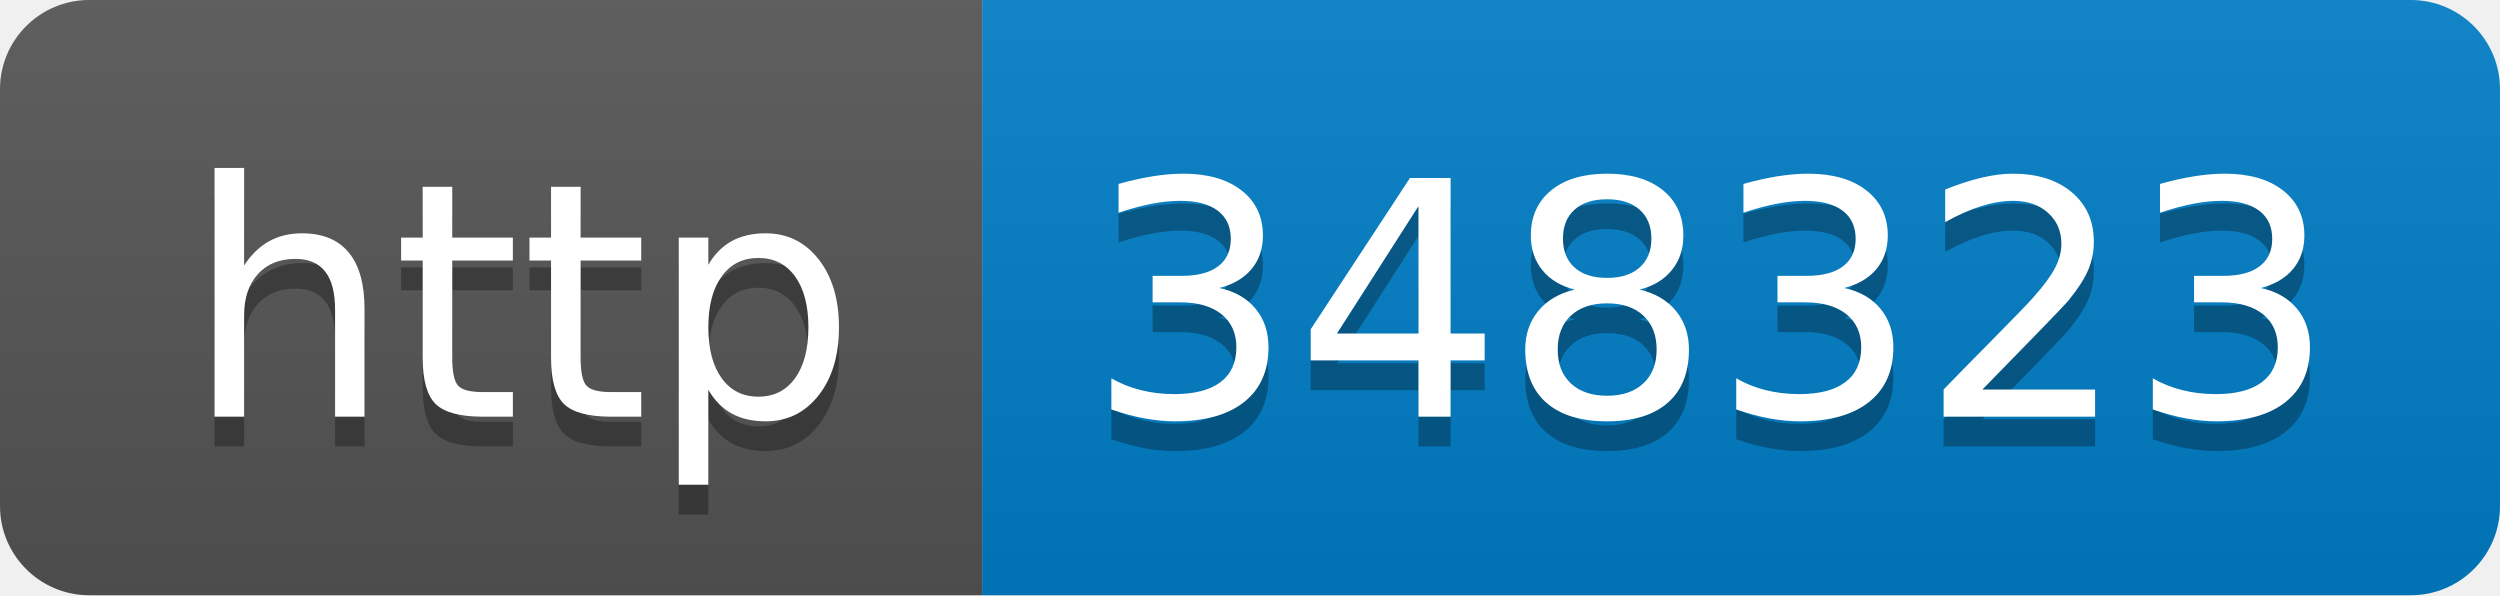
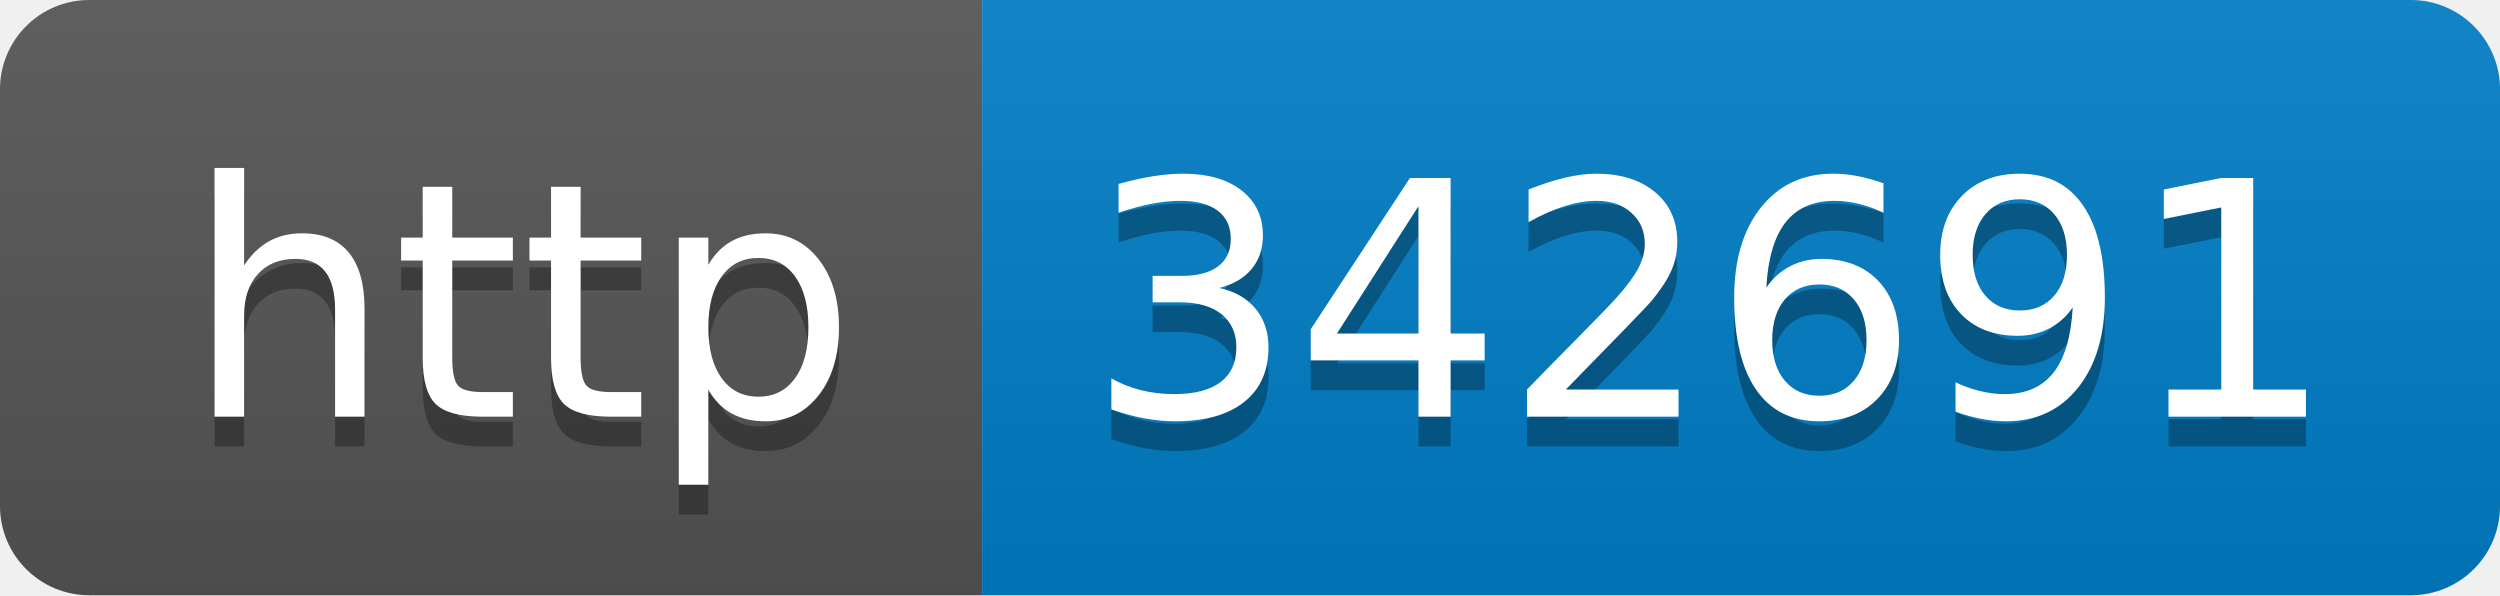
- <svg xmlns="http://www.w3.org/2000/svg" width="84" height="20" role="img" aria-label="http: 348323">
+ <svg xmlns="http://www.w3.org/2000/svg" width="84" height="20" role="img" aria-label="http: 342691">
  <linearGradient id="s" x2="0" y2="100%">
    <stop offset="0" stop-color="#bbb" stop-opacity=".1" />
    <stop offset="1" stop-opacity=".1" />
  </linearGradient>
  <clipPath id="r">
    <rect width="84" height="20" rx="3" fill="#fff" />
  </clipPath>
  <g clip-path="url(#r)">
    <rect width="33" height="20" fill="#555" />
    <rect x="33" width="51" height="20" fill="#007ec6" />
    <rect width="84" height="20" fill="url(#s)" />
  </g>
  <g fill="#fff" text-anchor="middle" font-family="Verdana,Geneva,DejaVu Sans,sans-serif" text-rendering="geometricPrecision" font-size="110">
    <text aria-hidden="true" x="175" y="150" fill="#010101" fill-opacity=".3" transform="scale(.1)" textLength="230">http</text>
    <text x="175" y="140" transform="scale(.1)" fill="#fff" textLength="230">http</text>
-     <text aria-hidden="true" x="575" y="150" fill="#010101" fill-opacity=".3" transform="scale(.1)" textLength="410">348323</text>
-     <text x="575" y="140" transform="scale(.1)" fill="#fff" textLength="410">348323</text>
+     <text aria-hidden="true" x="575" y="150" fill="#010101" fill-opacity=".3" transform="scale(.1)" textLength="410">342691</text>
+     <text x="575" y="140" transform="scale(.1)" fill="#fff" textLength="410">342691</text>
  </g>
</svg>
